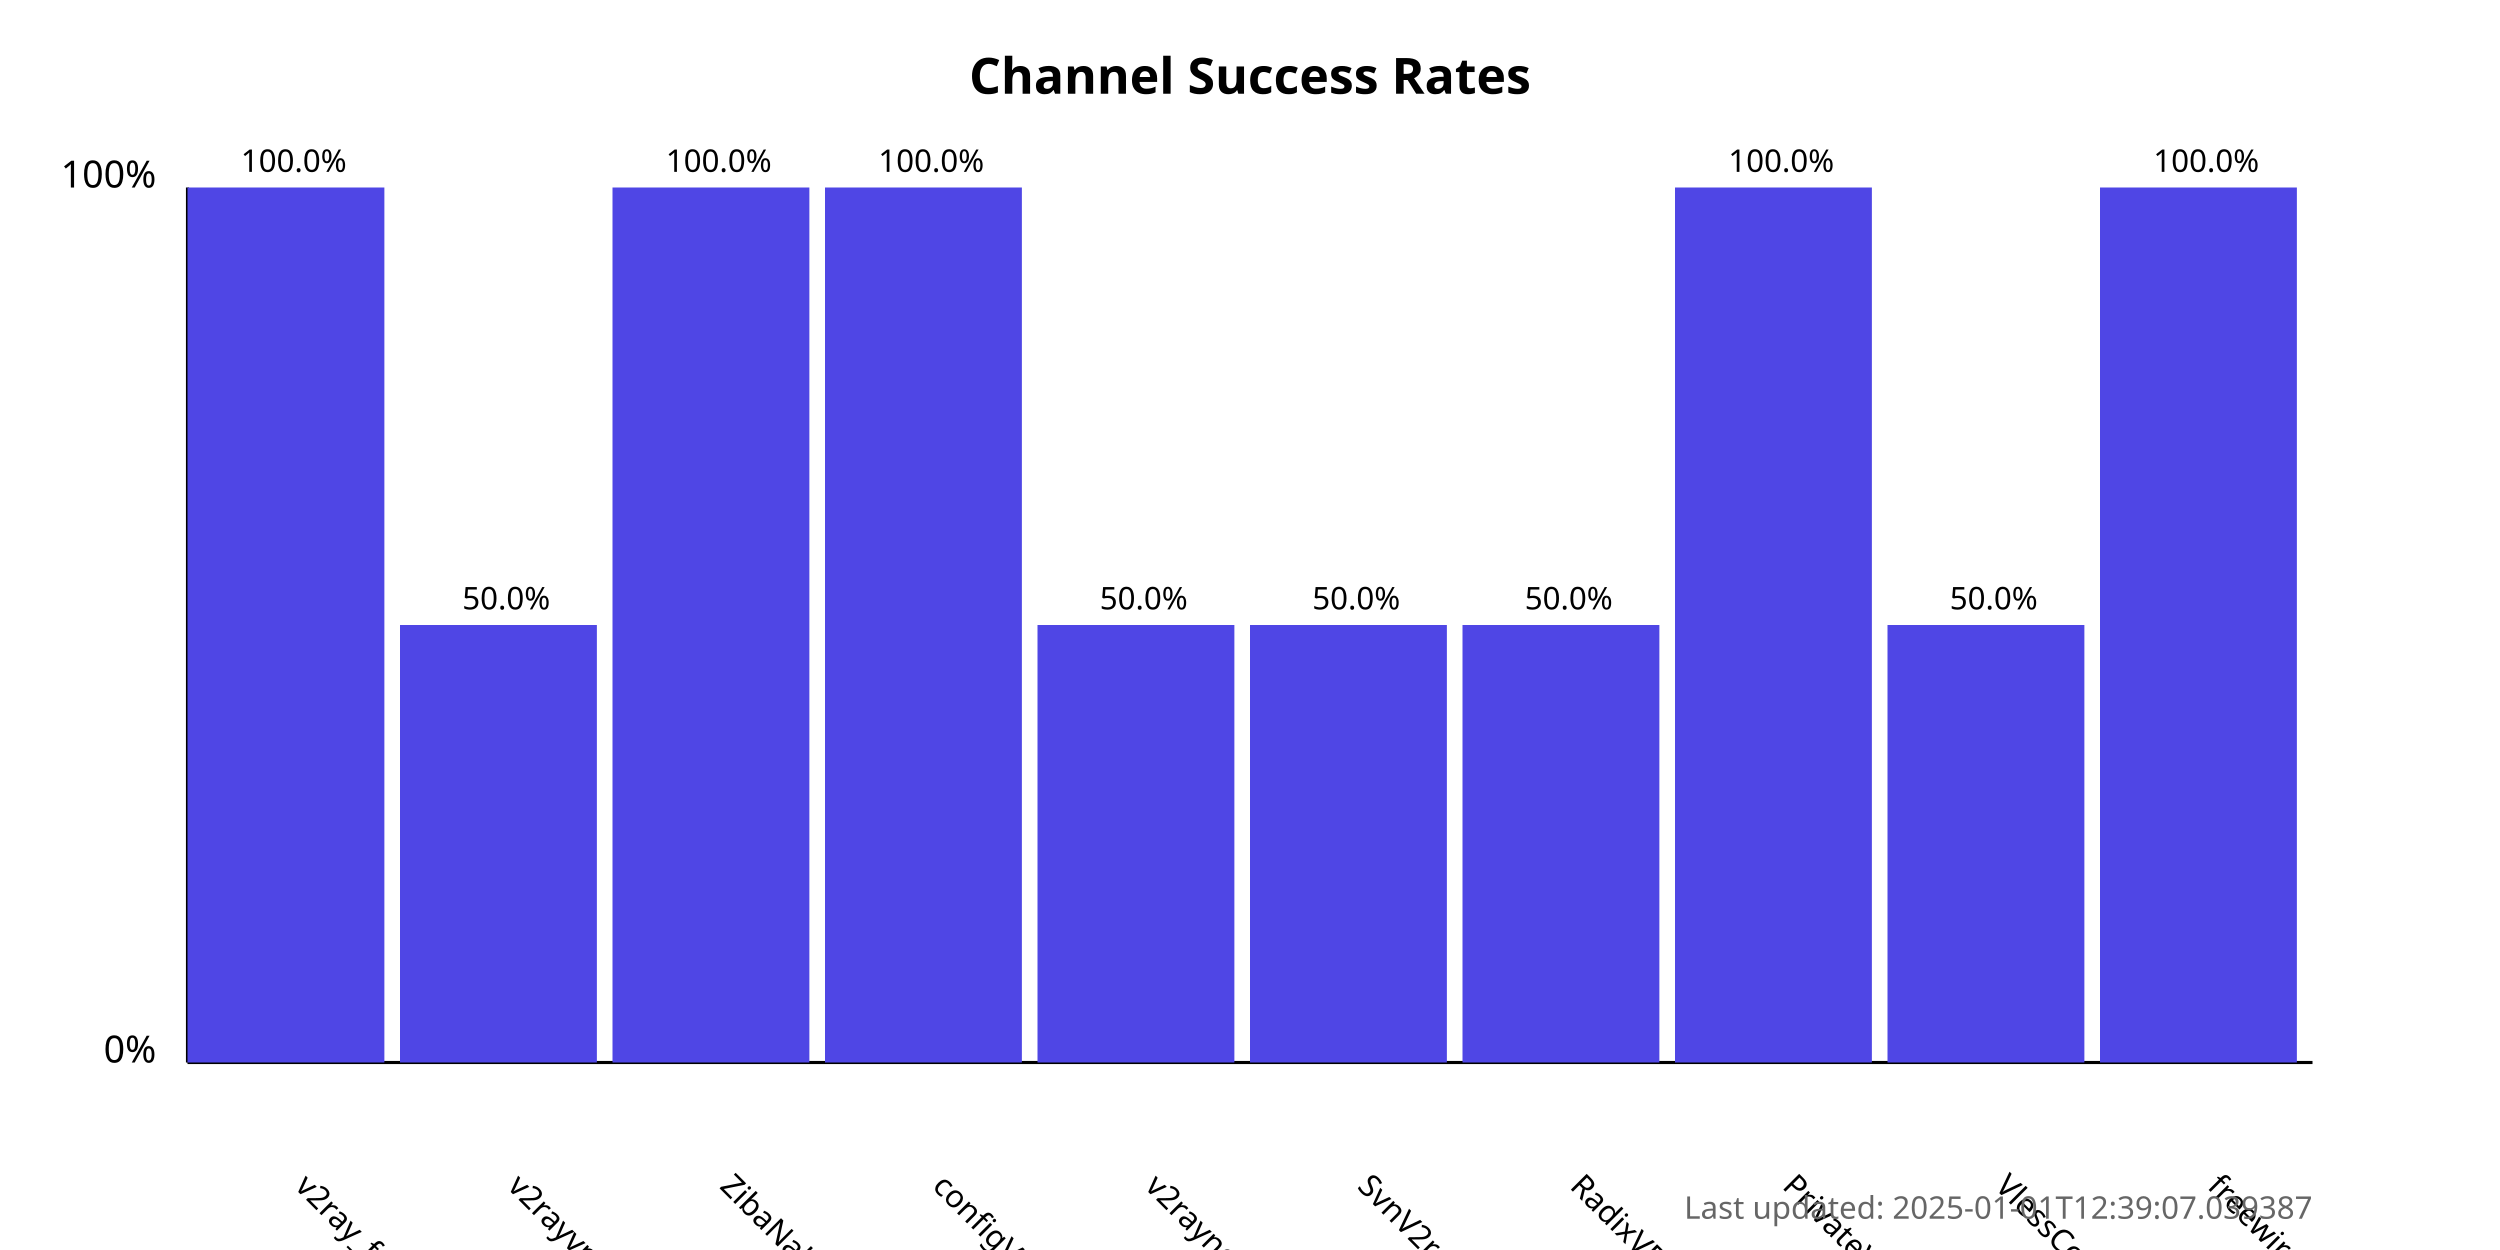
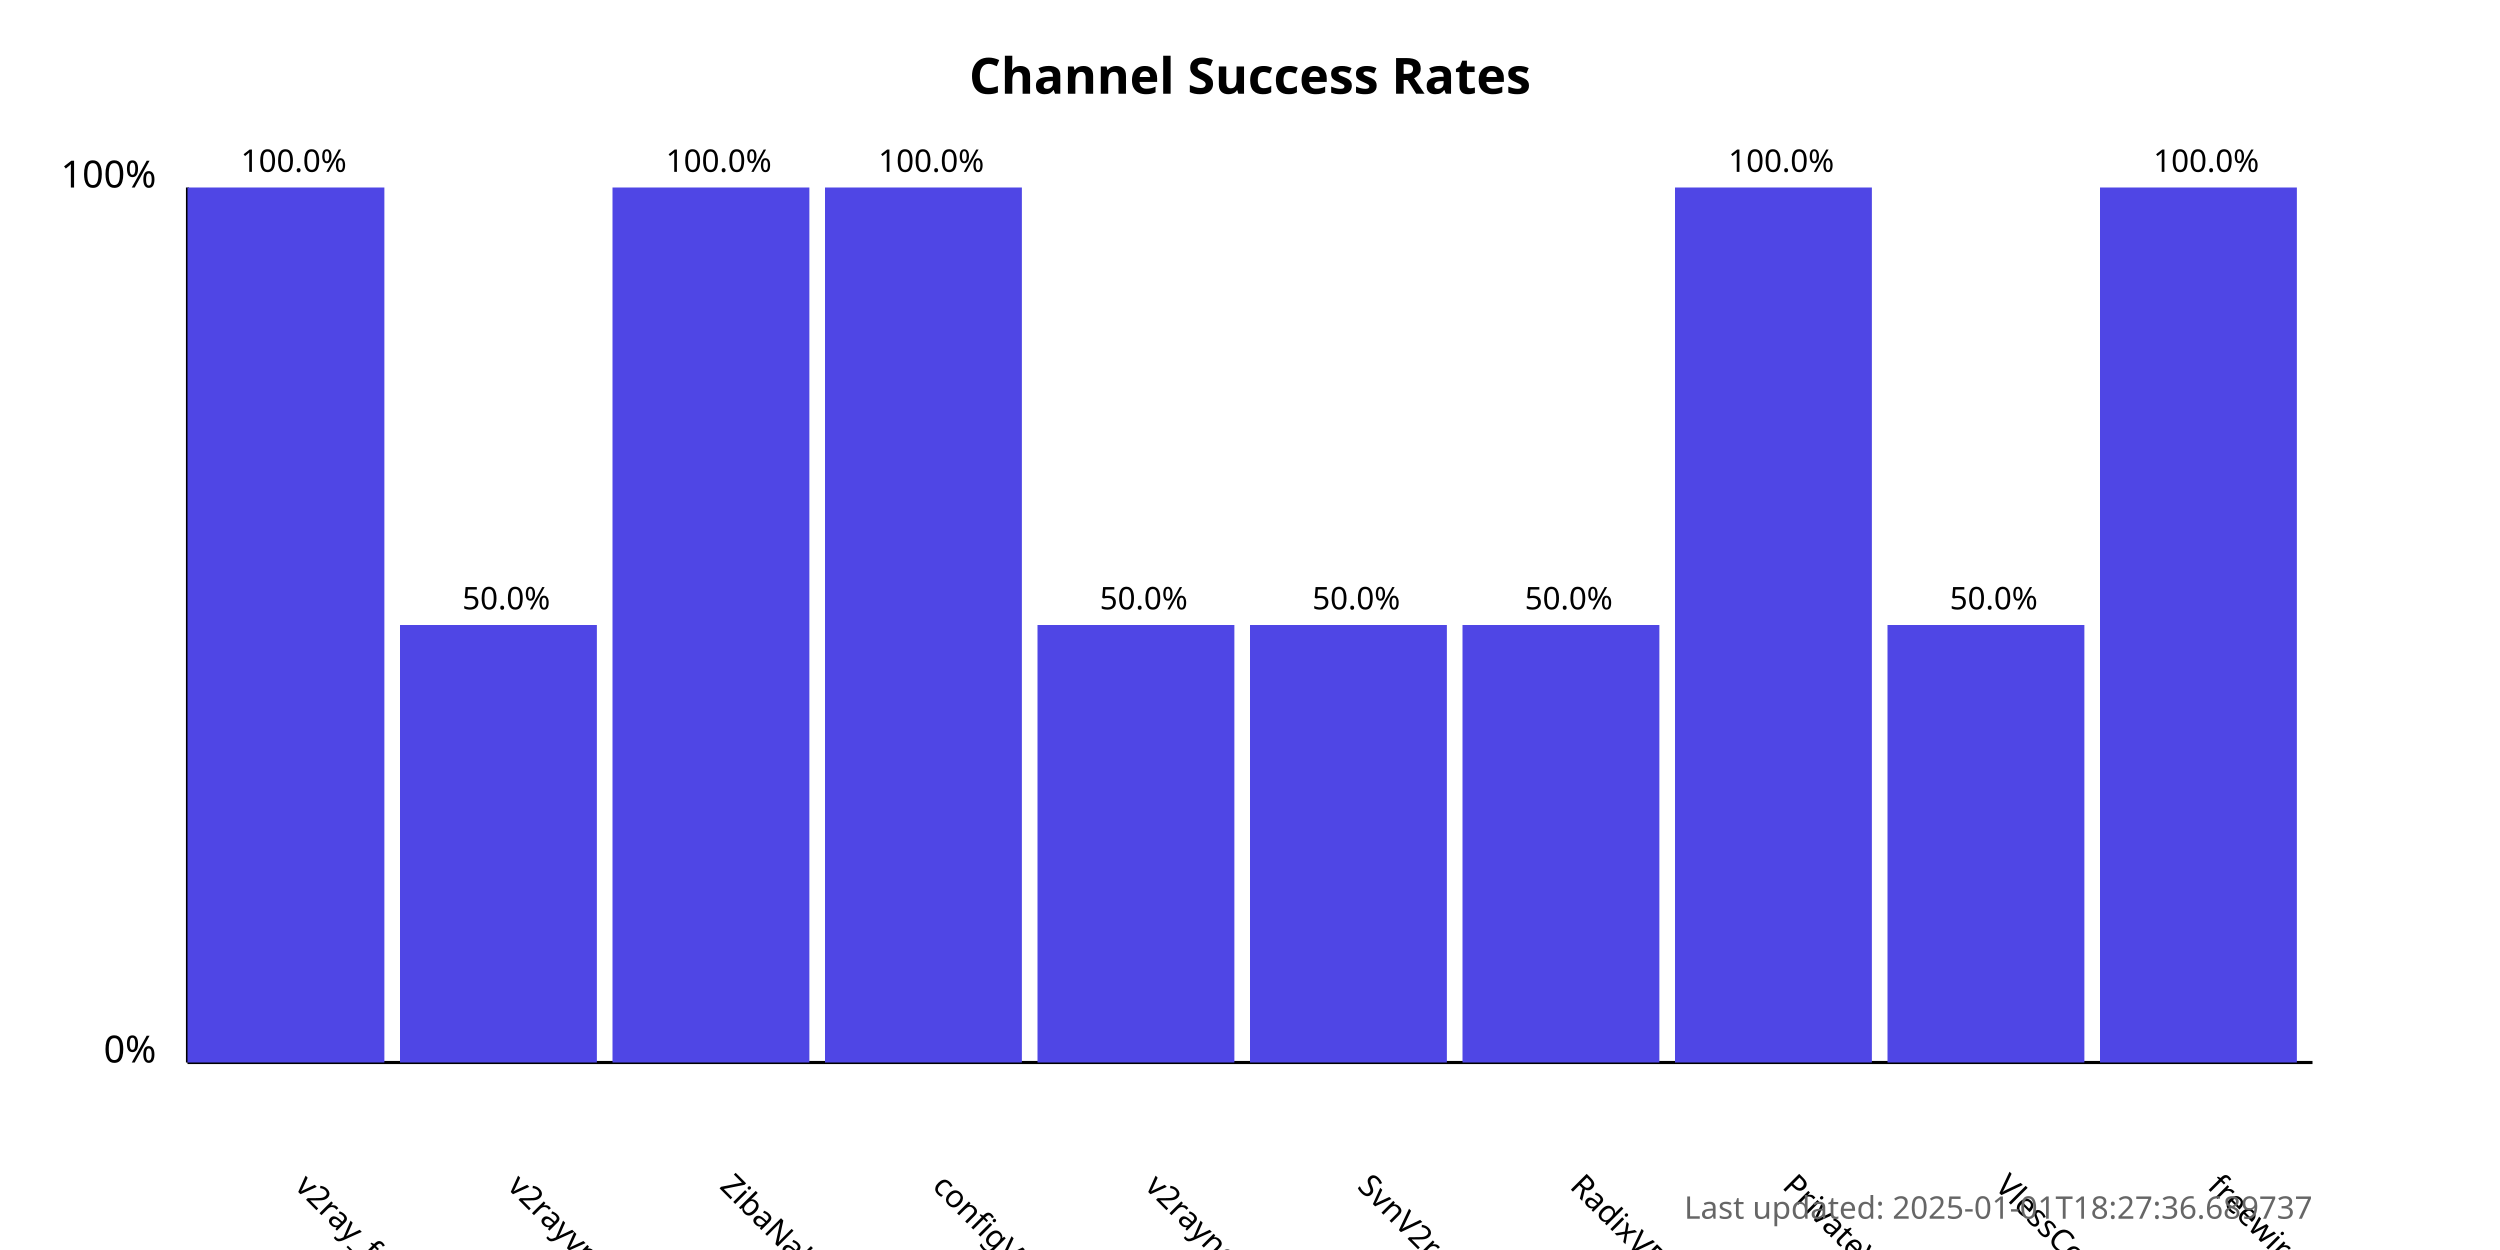
<svg xmlns="http://www.w3.org/2000/svg" width="800" height="400">
  <style>
            .chart-title { font: bold 16px sans-serif; }
            .axis-label { font: 12px sans-serif; }
            .tick-label { font: 10px sans-serif; }
            .bar { fill: #4f46e5; }
            .bar:hover { fill: #6366f1; }
            .timestamp { font: 10px sans-serif; fill: #666; }
        </style>
  <text x="400.0" y="30" text-anchor="middle" class="chart-title">
            Channel Success Rates
        </text>
  <line x1="60" y1="340" x2="60" y2="60" stroke="black" stroke-width="1" />
  <line x1="60" y1="340" x2="740" y2="340" stroke="black" stroke-width="1" />
  <text x="50" y="340" text-anchor="end" class="axis-label">0%</text>
  <text x="50" y="60" text-anchor="end" class="axis-label">100%</text>
  <g>
    <rect x="60" y="60.0" width="63.0" height="280.0" class="bar" />
    <text x="94.0" y="380" transform="rotate(45, 94.0, 380)" text-anchor="start" class="tick-label">
                v2ray_free_conf
            </text>
    <text x="94.0" y="55.0" text-anchor="middle" class="tick-label">
                100.0%
            </text>
  </g>
  <g>
    <rect x="128.0" y="200.0" width="63.0" height="140.0" class="bar" />
    <text x="162.0" y="380" transform="rotate(45, 162.0, 380)" text-anchor="start" class="tick-label">
                v2rayvpno
            </text>
    <text x="162.0" y="195.0" text-anchor="middle" class="tick-label">
                50.0%
            </text>
  </g>
  <g>
    <rect x="196.0" y="60.0" width="63.0" height="280.0" class="bar" />
    <text x="230.0" y="380" transform="rotate(45, 230.0, 380)" text-anchor="start" class="tick-label">
                ZibaNabz
            </text>
    <text x="230.0" y="55.0" text-anchor="middle" class="tick-label">
                100.0%
            </text>
  </g>
  <g>
    <rect x="264.0" y="60.0" width="63.0" height="280.0" class="bar" />
    <text x="298.0" y="380" transform="rotate(45, 298.0, 380)" text-anchor="start" class="tick-label">
                configV2rayForFree
            </text>
    <text x="298.0" y="55.0" text-anchor="middle" class="tick-label">
                100.0%
            </text>
  </g>
  <g>
    <rect x="332.0" y="200.0" width="63.0" height="140.0" class="bar" />
    <text x="366.0" y="380" transform="rotate(45, 366.0, 380)" text-anchor="start" class="tick-label">
                v2rayngvpn
            </text>
    <text x="366.0" y="195.0" text-anchor="middle" class="tick-label">
                50.0%
            </text>
  </g>
  <g>
    <rect x="400.0" y="200.0" width="63.0" height="140.0" class="bar" />
    <text x="434.0" y="380" transform="rotate(45, 434.0, 380)" text-anchor="start" class="tick-label">
                SvnV2ray
            </text>
    <text x="434.0" y="195.0" text-anchor="middle" class="tick-label">
                50.0%
            </text>
  </g>
  <g>
    <rect x="468.0" y="200.0" width="63.0" height="140.0" class="bar" />
    <text x="502.0" y="380" transform="rotate(45, 502.0, 380)" text-anchor="start" class="tick-label">
                RadixVPN
            </text>
    <text x="502.0" y="195.0" text-anchor="middle" class="tick-label">
                50.0%
            </text>
  </g>
  <g>
    <rect x="536.0" y="60.0" width="63.0" height="280.0" class="bar" />
    <text x="570.0" y="380" transform="rotate(45, 570.0, 380)" text-anchor="start" class="tick-label">
                PrivateVPNs
            </text>
    <text x="570.0" y="55.0" text-anchor="middle" class="tick-label">
                100.0%
            </text>
  </g>
  <g>
    <rect x="604.0" y="200.0" width="63.0" height="140.0" class="bar" />
    <text x="638.0" y="380" transform="rotate(45, 638.0, 380)" text-anchor="start" class="tick-label">
                VlessConfig
            </text>
    <text x="638.0" y="195.0" text-anchor="middle" class="tick-label">
                50.0%
            </text>
  </g>
  <g>
    <rect x="672.0" y="60.0" width="63.0" height="280.0" class="bar" />
    <text x="706.0" y="380" transform="rotate(45, 706.0, 380)" text-anchor="start" class="tick-label">
                freewireguard
            </text>
    <text x="706.0" y="55.0" text-anchor="middle" class="tick-label">
                100.0%
            </text>
  </g>
  <text x="740" y="390" text-anchor="end" class="timestamp">
-             Last updated: 2025-01-01T12:39:07.039387
+             Last updated: 2025-01-01T18:27:36.689737
        </text>
</svg>
